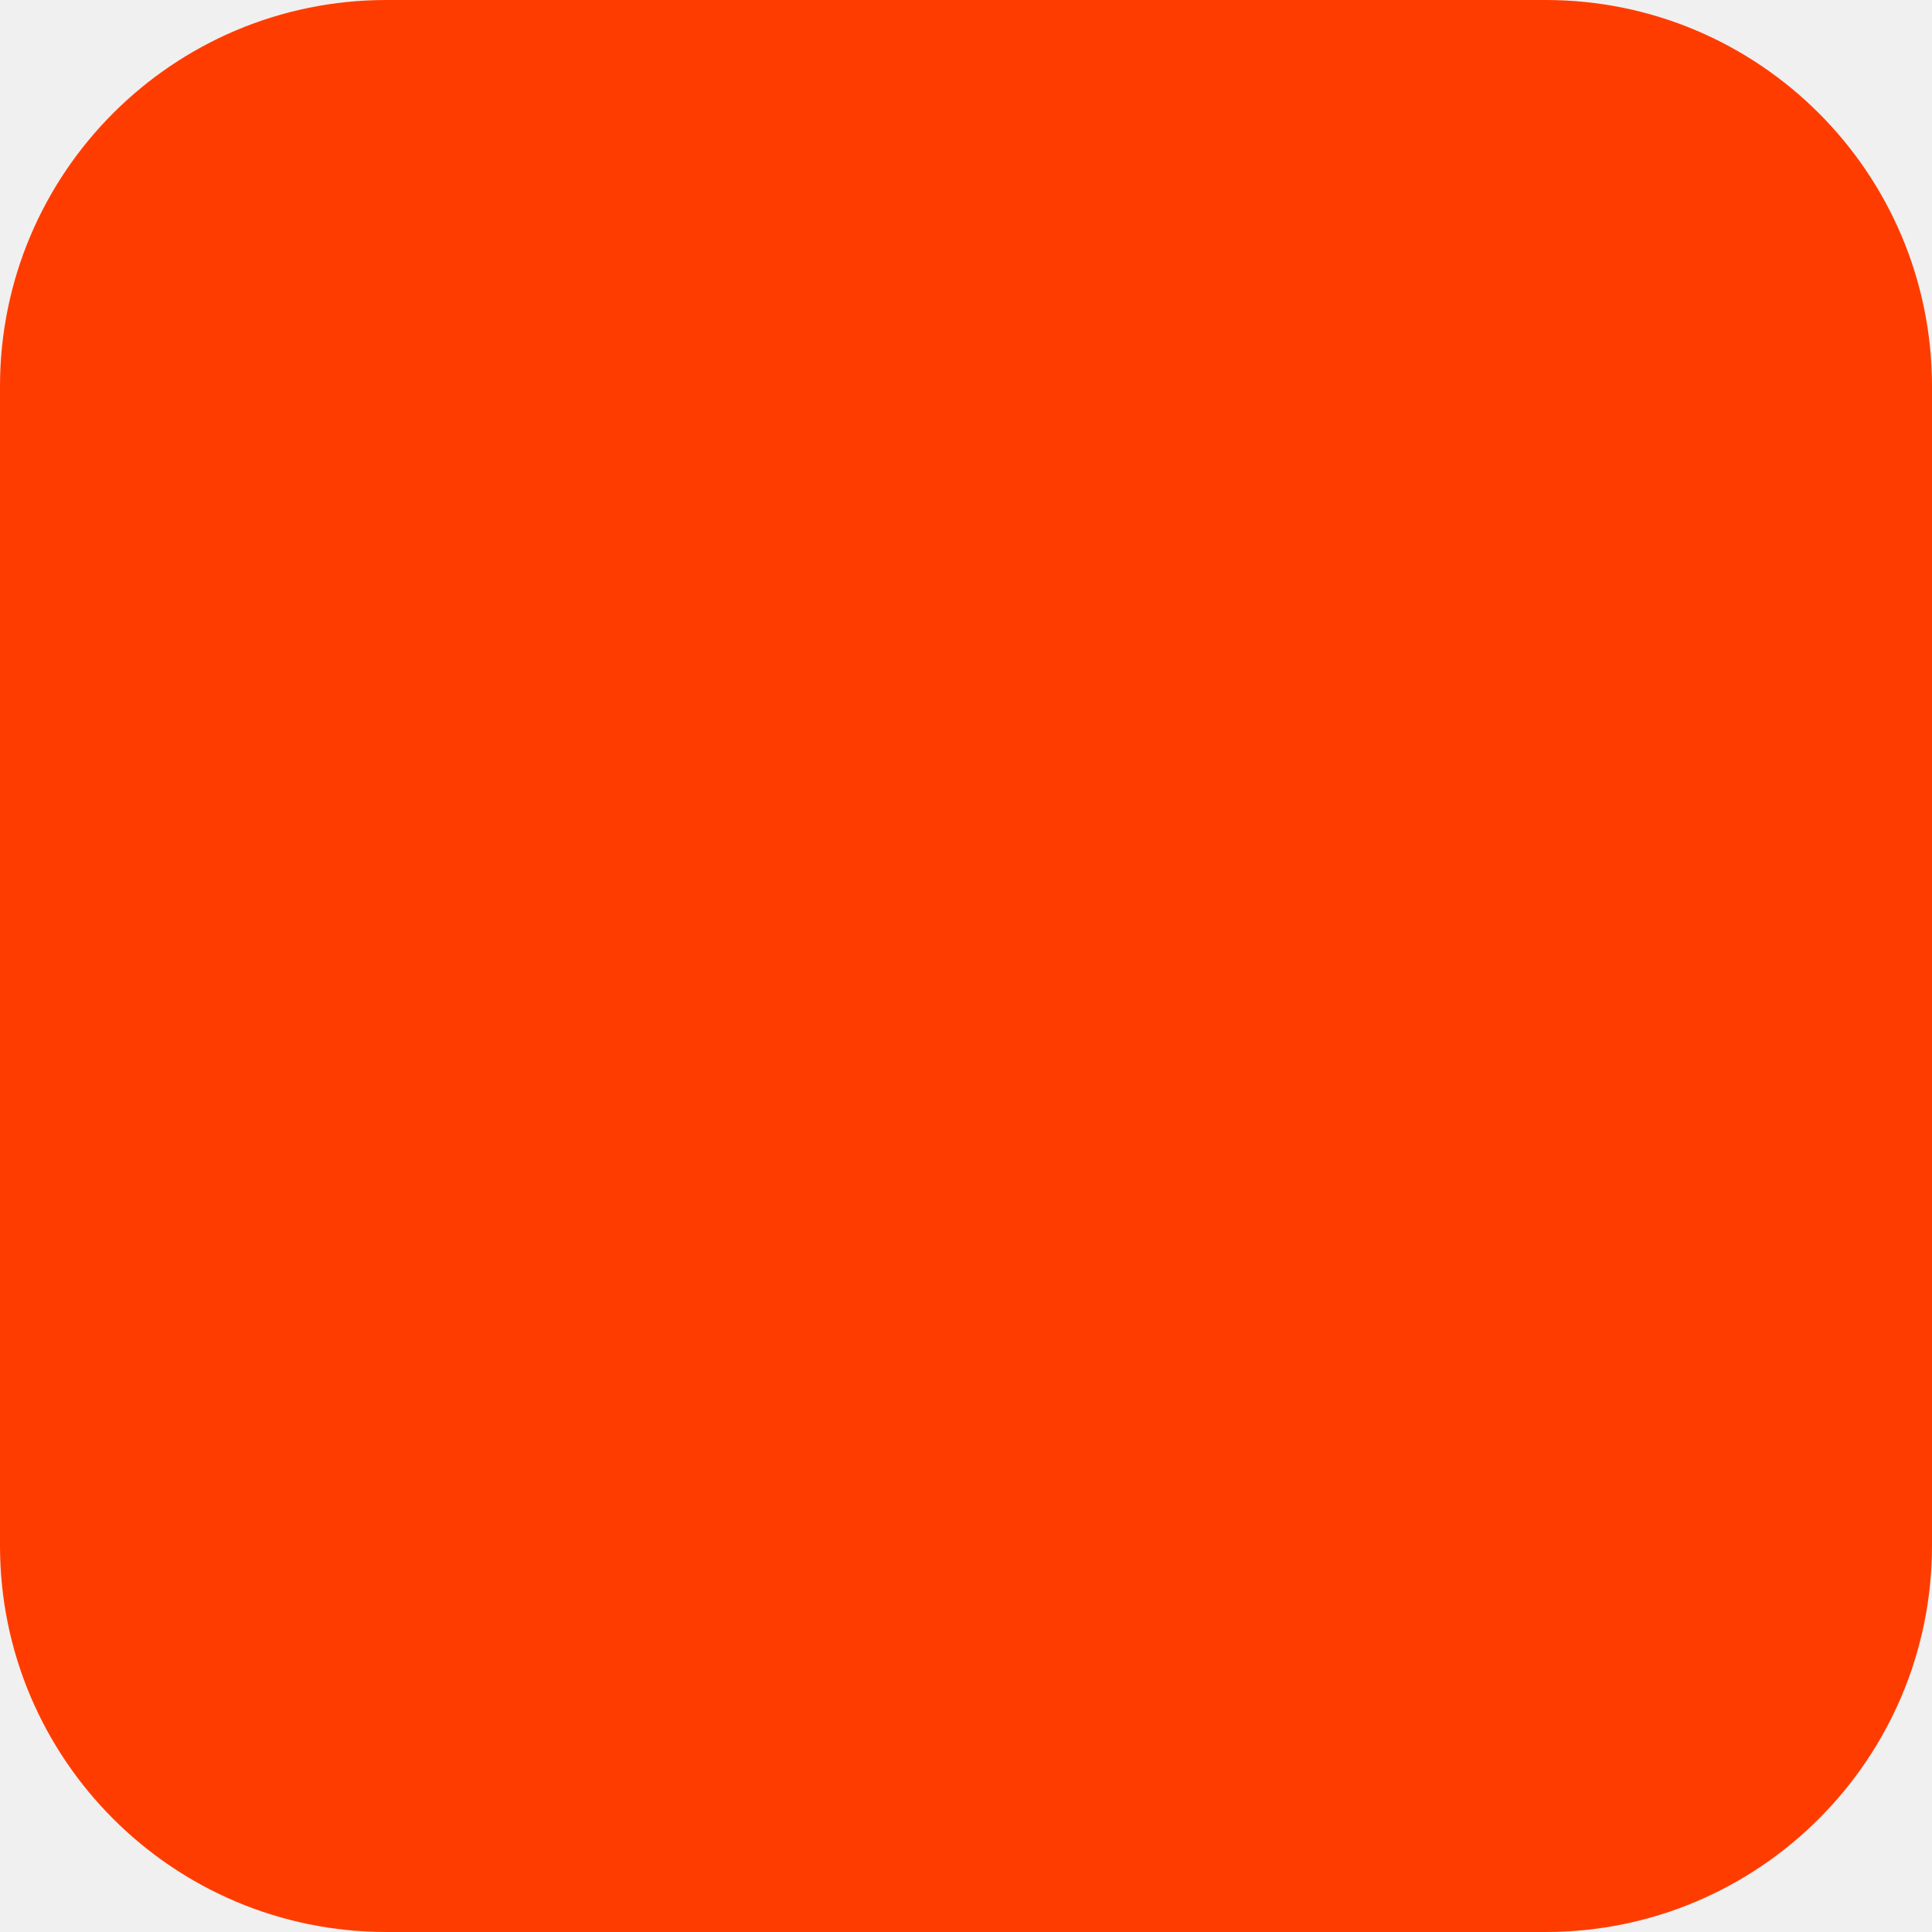
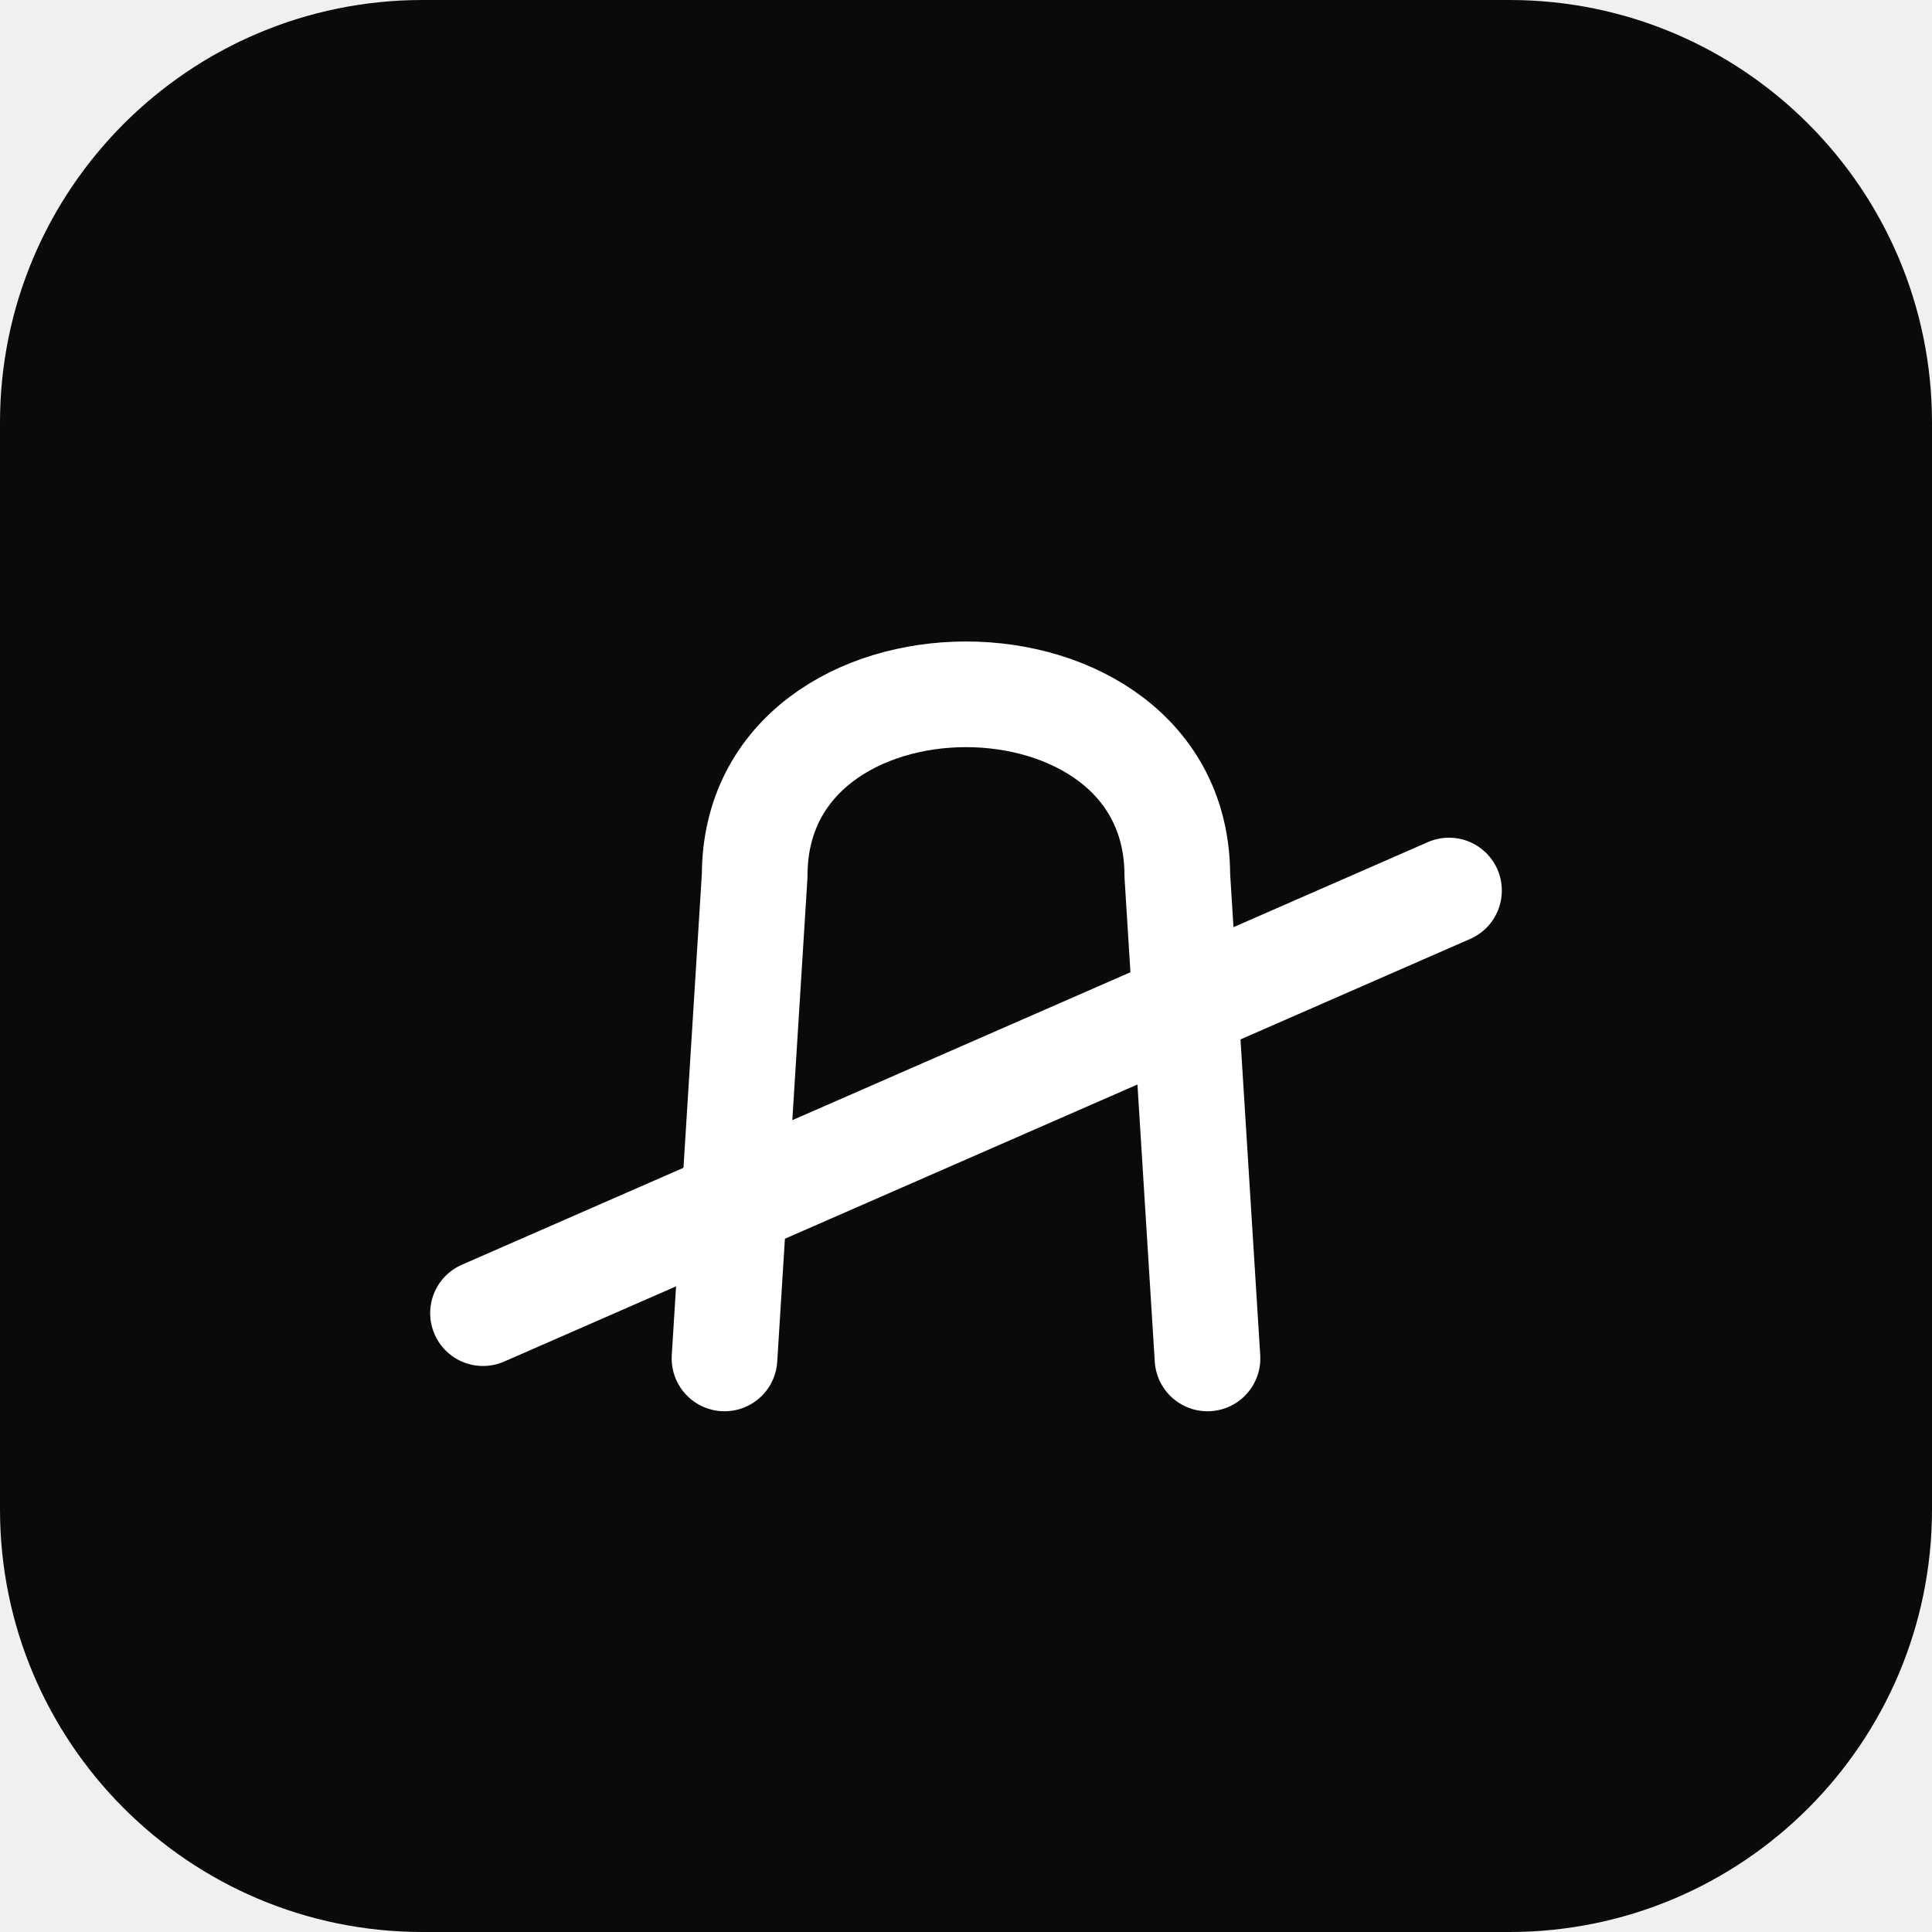
- <svg xmlns="http://www.w3.org/2000/svg" width="180" height="180" viewBox="0 0 180 180" fill="none">
-   <rect width="180" height="180" rx="36" fill="#FF3C00" />
+ <svg xmlns="http://www.w3.org/2000/svg" viewBox="0 0 128 128" width="128" height="128" fill="none">
+   <rect width="128" height="128" rx="28" fill="#0A0A0A" />
+   <g transform="translate(14, 14)">
+     <path d="M 34 76 L 36 44 C 36 28, 64 28, 64 44 L 66 76" stroke="#FFFFFF" stroke-width="7" stroke-linecap="round" stroke-linejoin="round" />
+     <line x1="18" y1="73" x2="82" y2="45" stroke="#FFFFFF" stroke-width="7" stroke-linecap="round" />
+   </g>
</svg>
